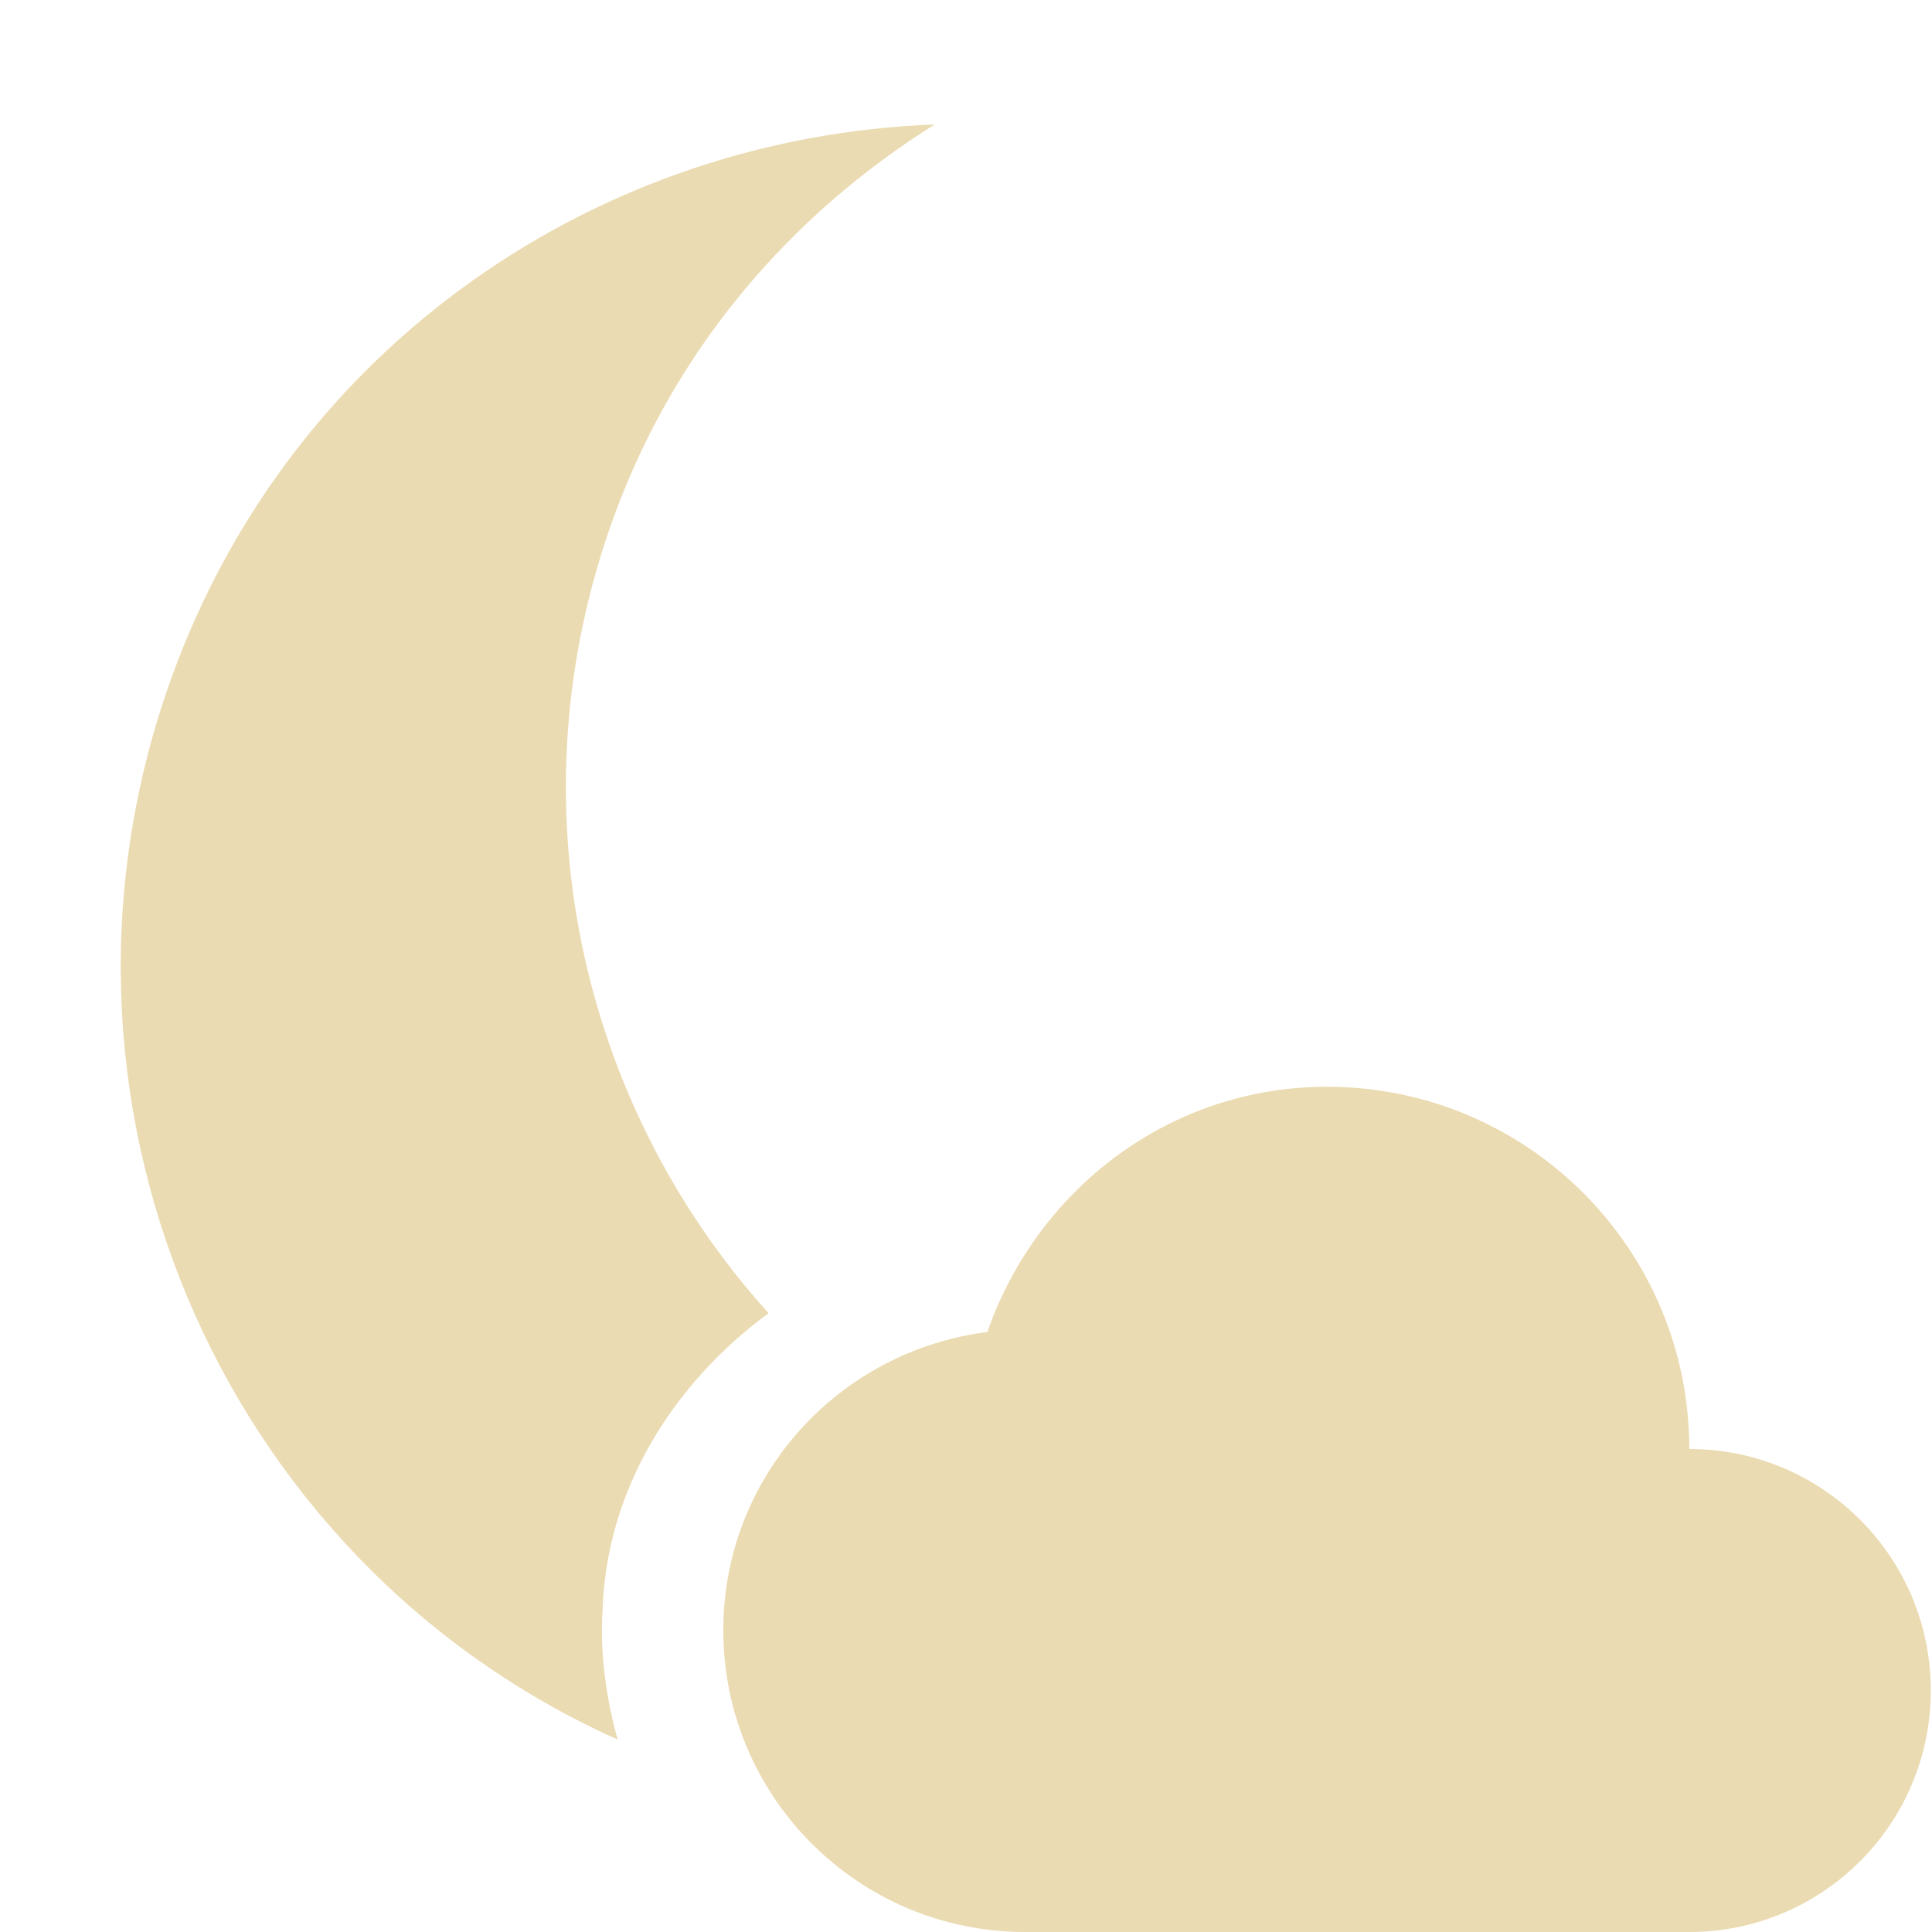
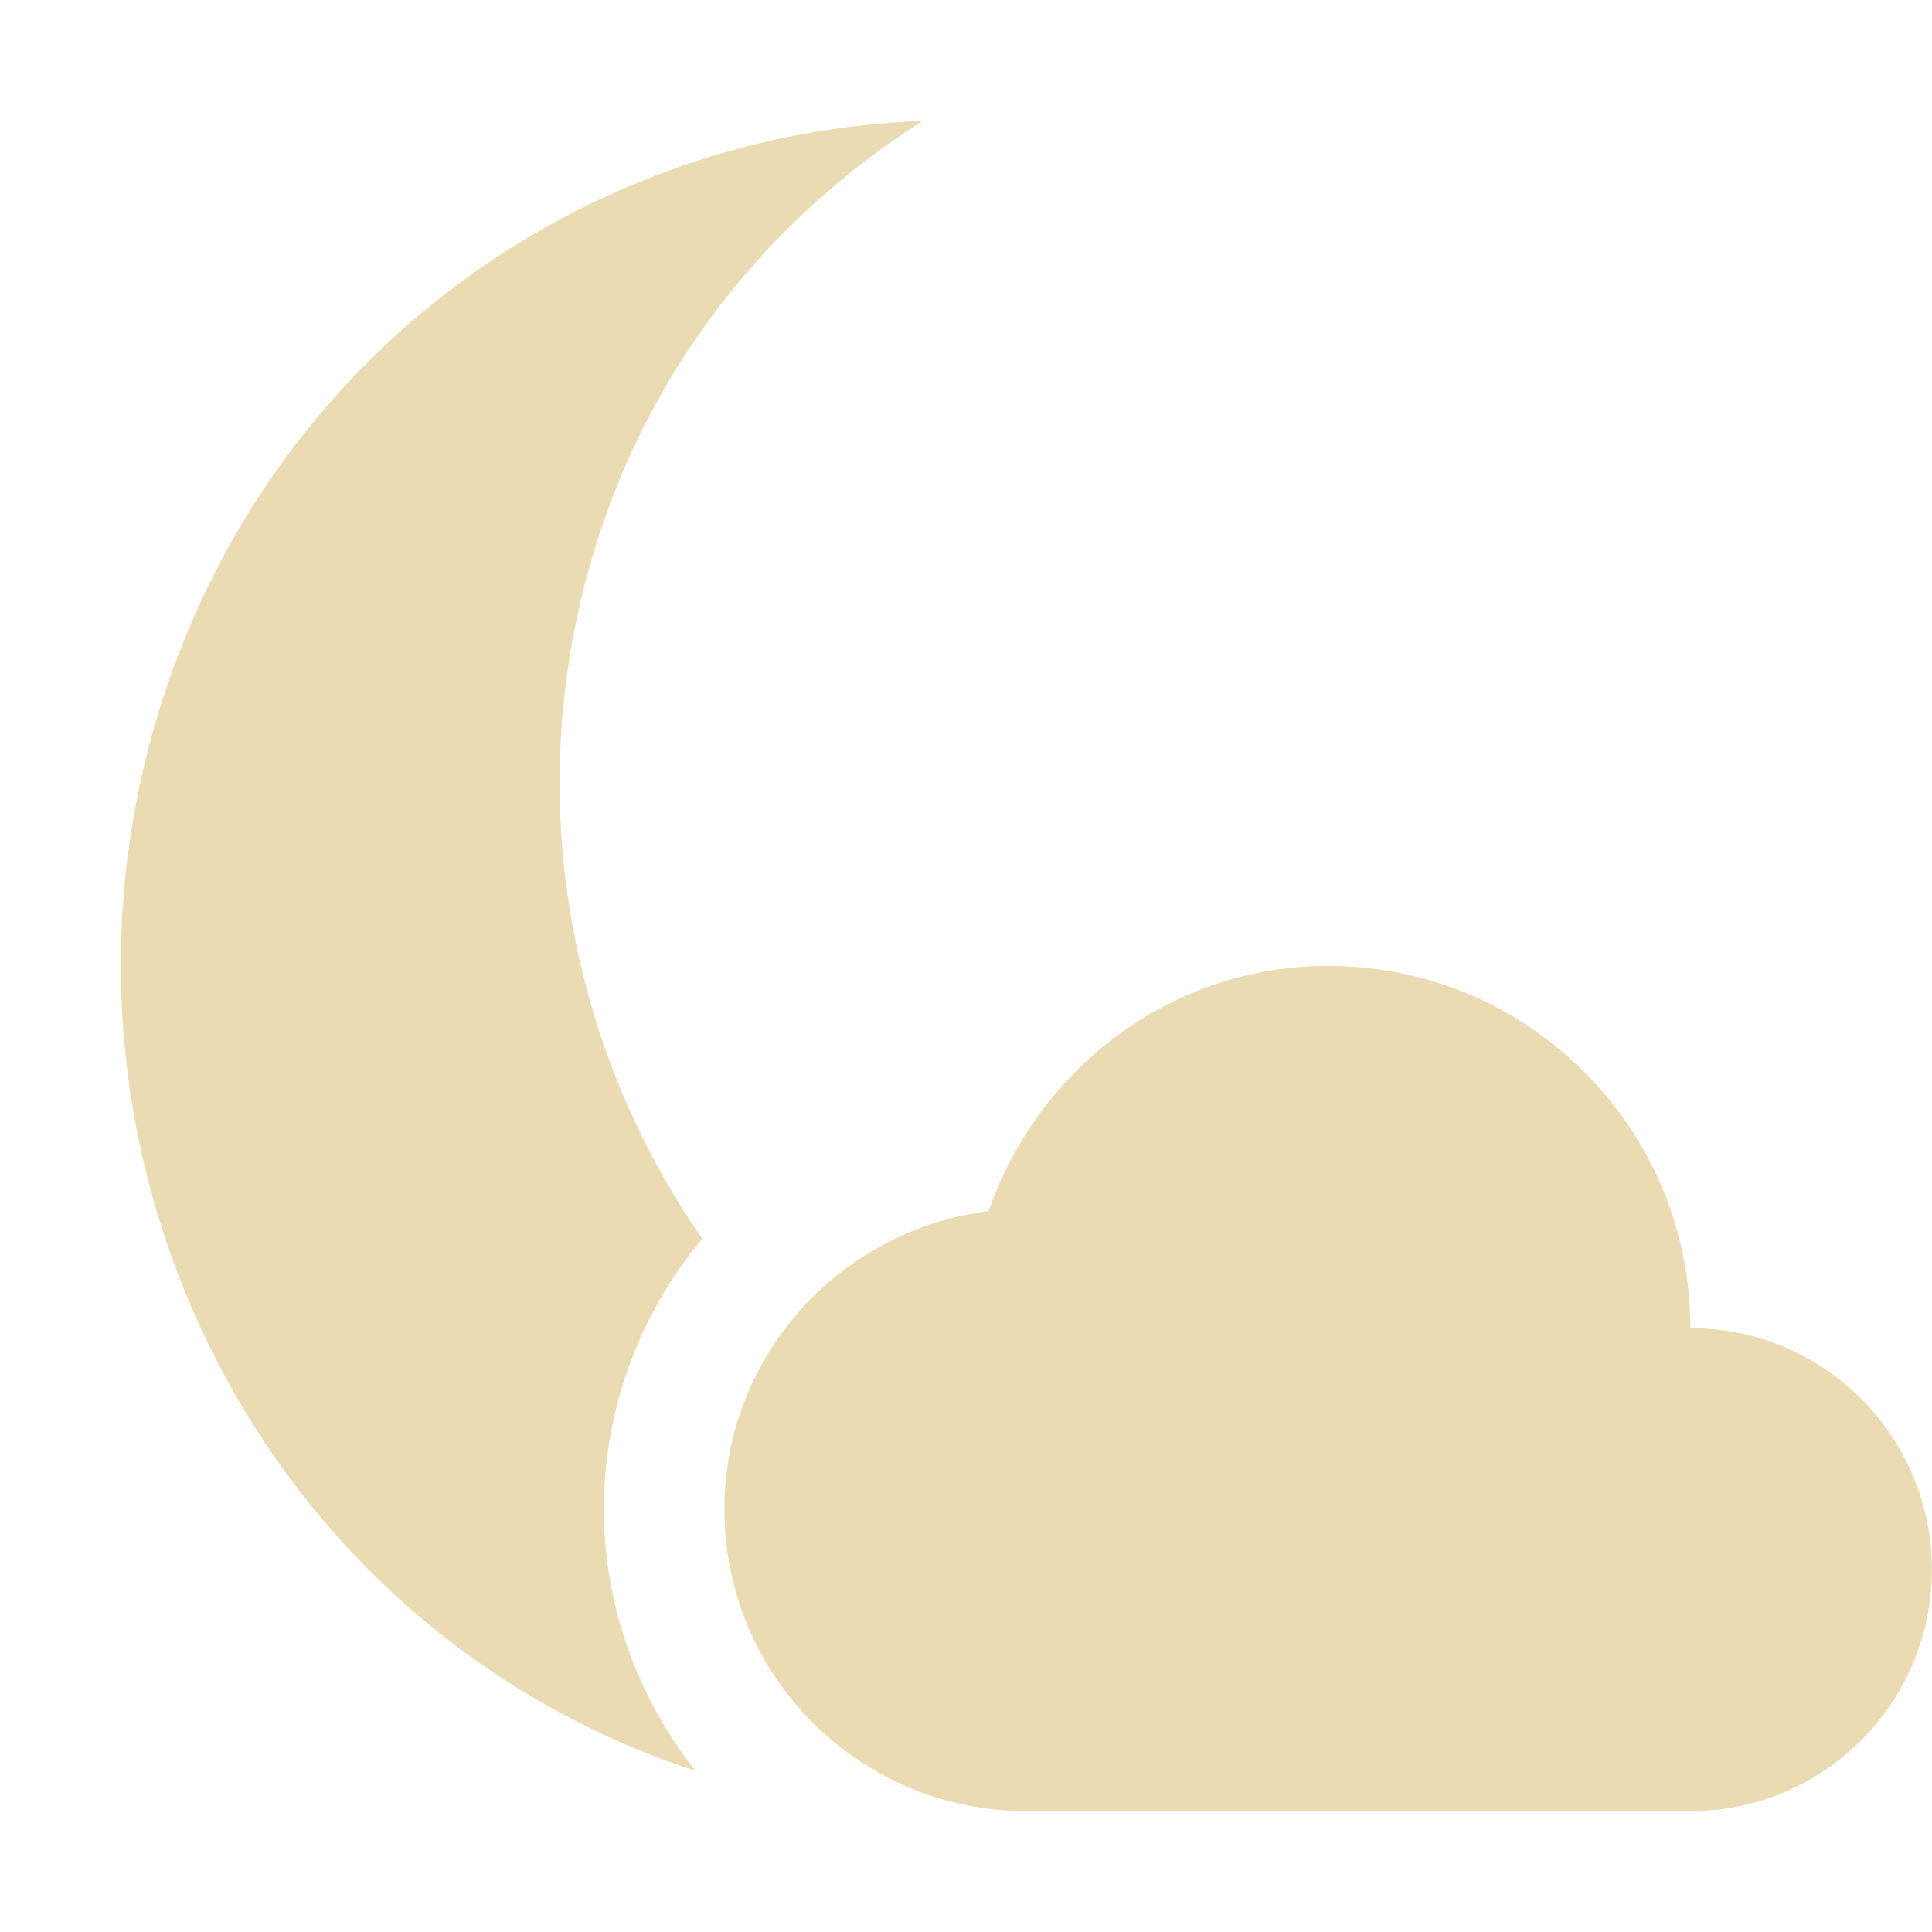
<svg xmlns="http://www.w3.org/2000/svg" width="16" height="16" version="1.1">
  <defs>
-     <style id="current-color-scheme" type="text/css">
-    .ColorScheme-Text { color:#ebdbb2; } .ColorScheme-Highlight { color:#458588; }
-   </style>
+     <style id="current-color-scheme" type="text/css">.ColorScheme-Text { color:#ebdbb2; } .ColorScheme-Highlight { color:#458588; } .ColorScheme-NeutralText { color:#fe8019; } .ColorScheme-PositiveText { color:#689d6a; } .ColorScheme-NegativeText { color:#fb4934; }</style>
  </defs>
-   <path style="fill:currentColor" class="ColorScheme-Text" d="M 7.74,1.031 C 4.977,1.133 2.431,2.836 1.427,5.594 0.163,9.066 1.796,12.918 5.115,14.406 5.021,14.069 4.968,13.699 4.99,13.344 5.017,12.342 5.574,11.456 6.365,10.875 4.798,9.142 4.229,6.628 5.083,4.281 5.598,2.869 6.558,1.773 7.74,1.031 Z M 10.99,9 C 9.678,9 8.585,9.858 8.177,11.031 6.946,11.187 5.99,12.227 5.99,13.5 5.99,14.881 7.109,16 8.49,16 H 13.99 C 15.095,16 15.99,15.104 15.99,14 15.99,12.895 15.095,12 13.99,12 13.99,10.343 12.647,9 10.99,9 Z" />
+   <path class="ColorScheme-Text" d="m7.643 1.001c-2.723 0.1-5.232 1.81-6.221 4.57-1.303 3.64 0.516 7.69 4.096 9.01 0.08 0.03 0.161 0.058 0.242 0.084-0.489-0.616-0.757-1.379-0.76-2.166 0.002-0.819 0.29-1.612 0.816-2.24-1.173-1.689-1.541-3.919-0.793-6.008 0.507-1.41 1.454-2.51 2.619-3.25zm3.357 6.998c-1.312 0-2.405 0.858-2.813 2.031-1.23 0.156-2.188 1.196-2.188 2.469 0 1.381 1.119 2.5 2.5 2.5h5.5c1.105 0 2-0.896 2-2 0-1.105-0.895-2-2-2 0-1.657-1.343-3-3-3z" fill="currentColor" />
</svg>
